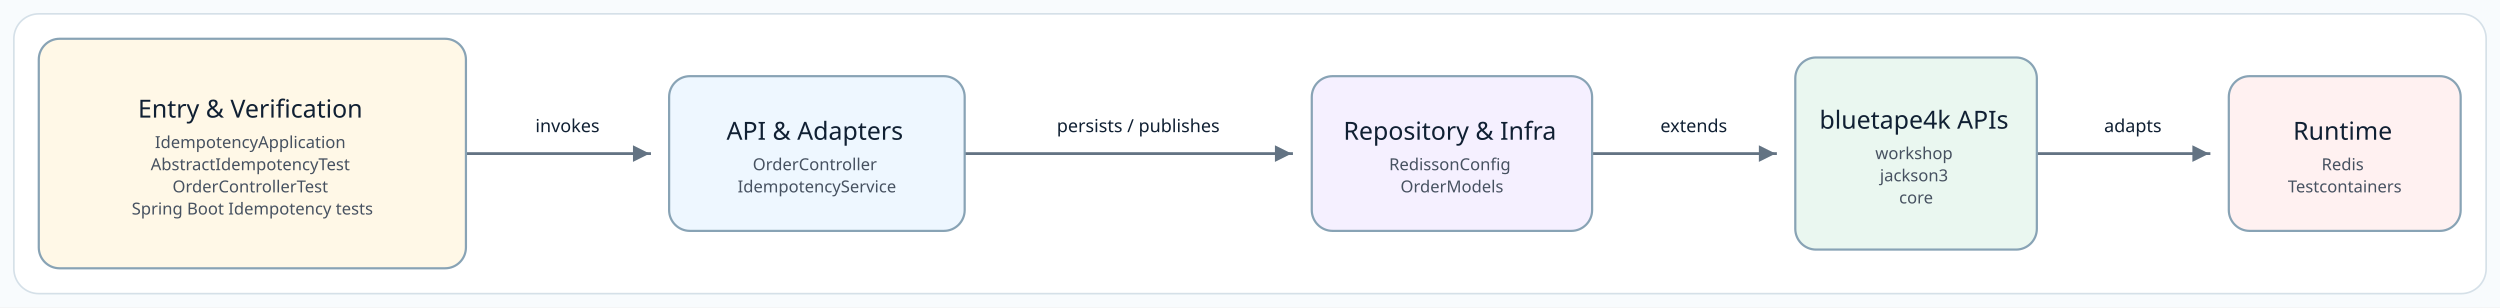
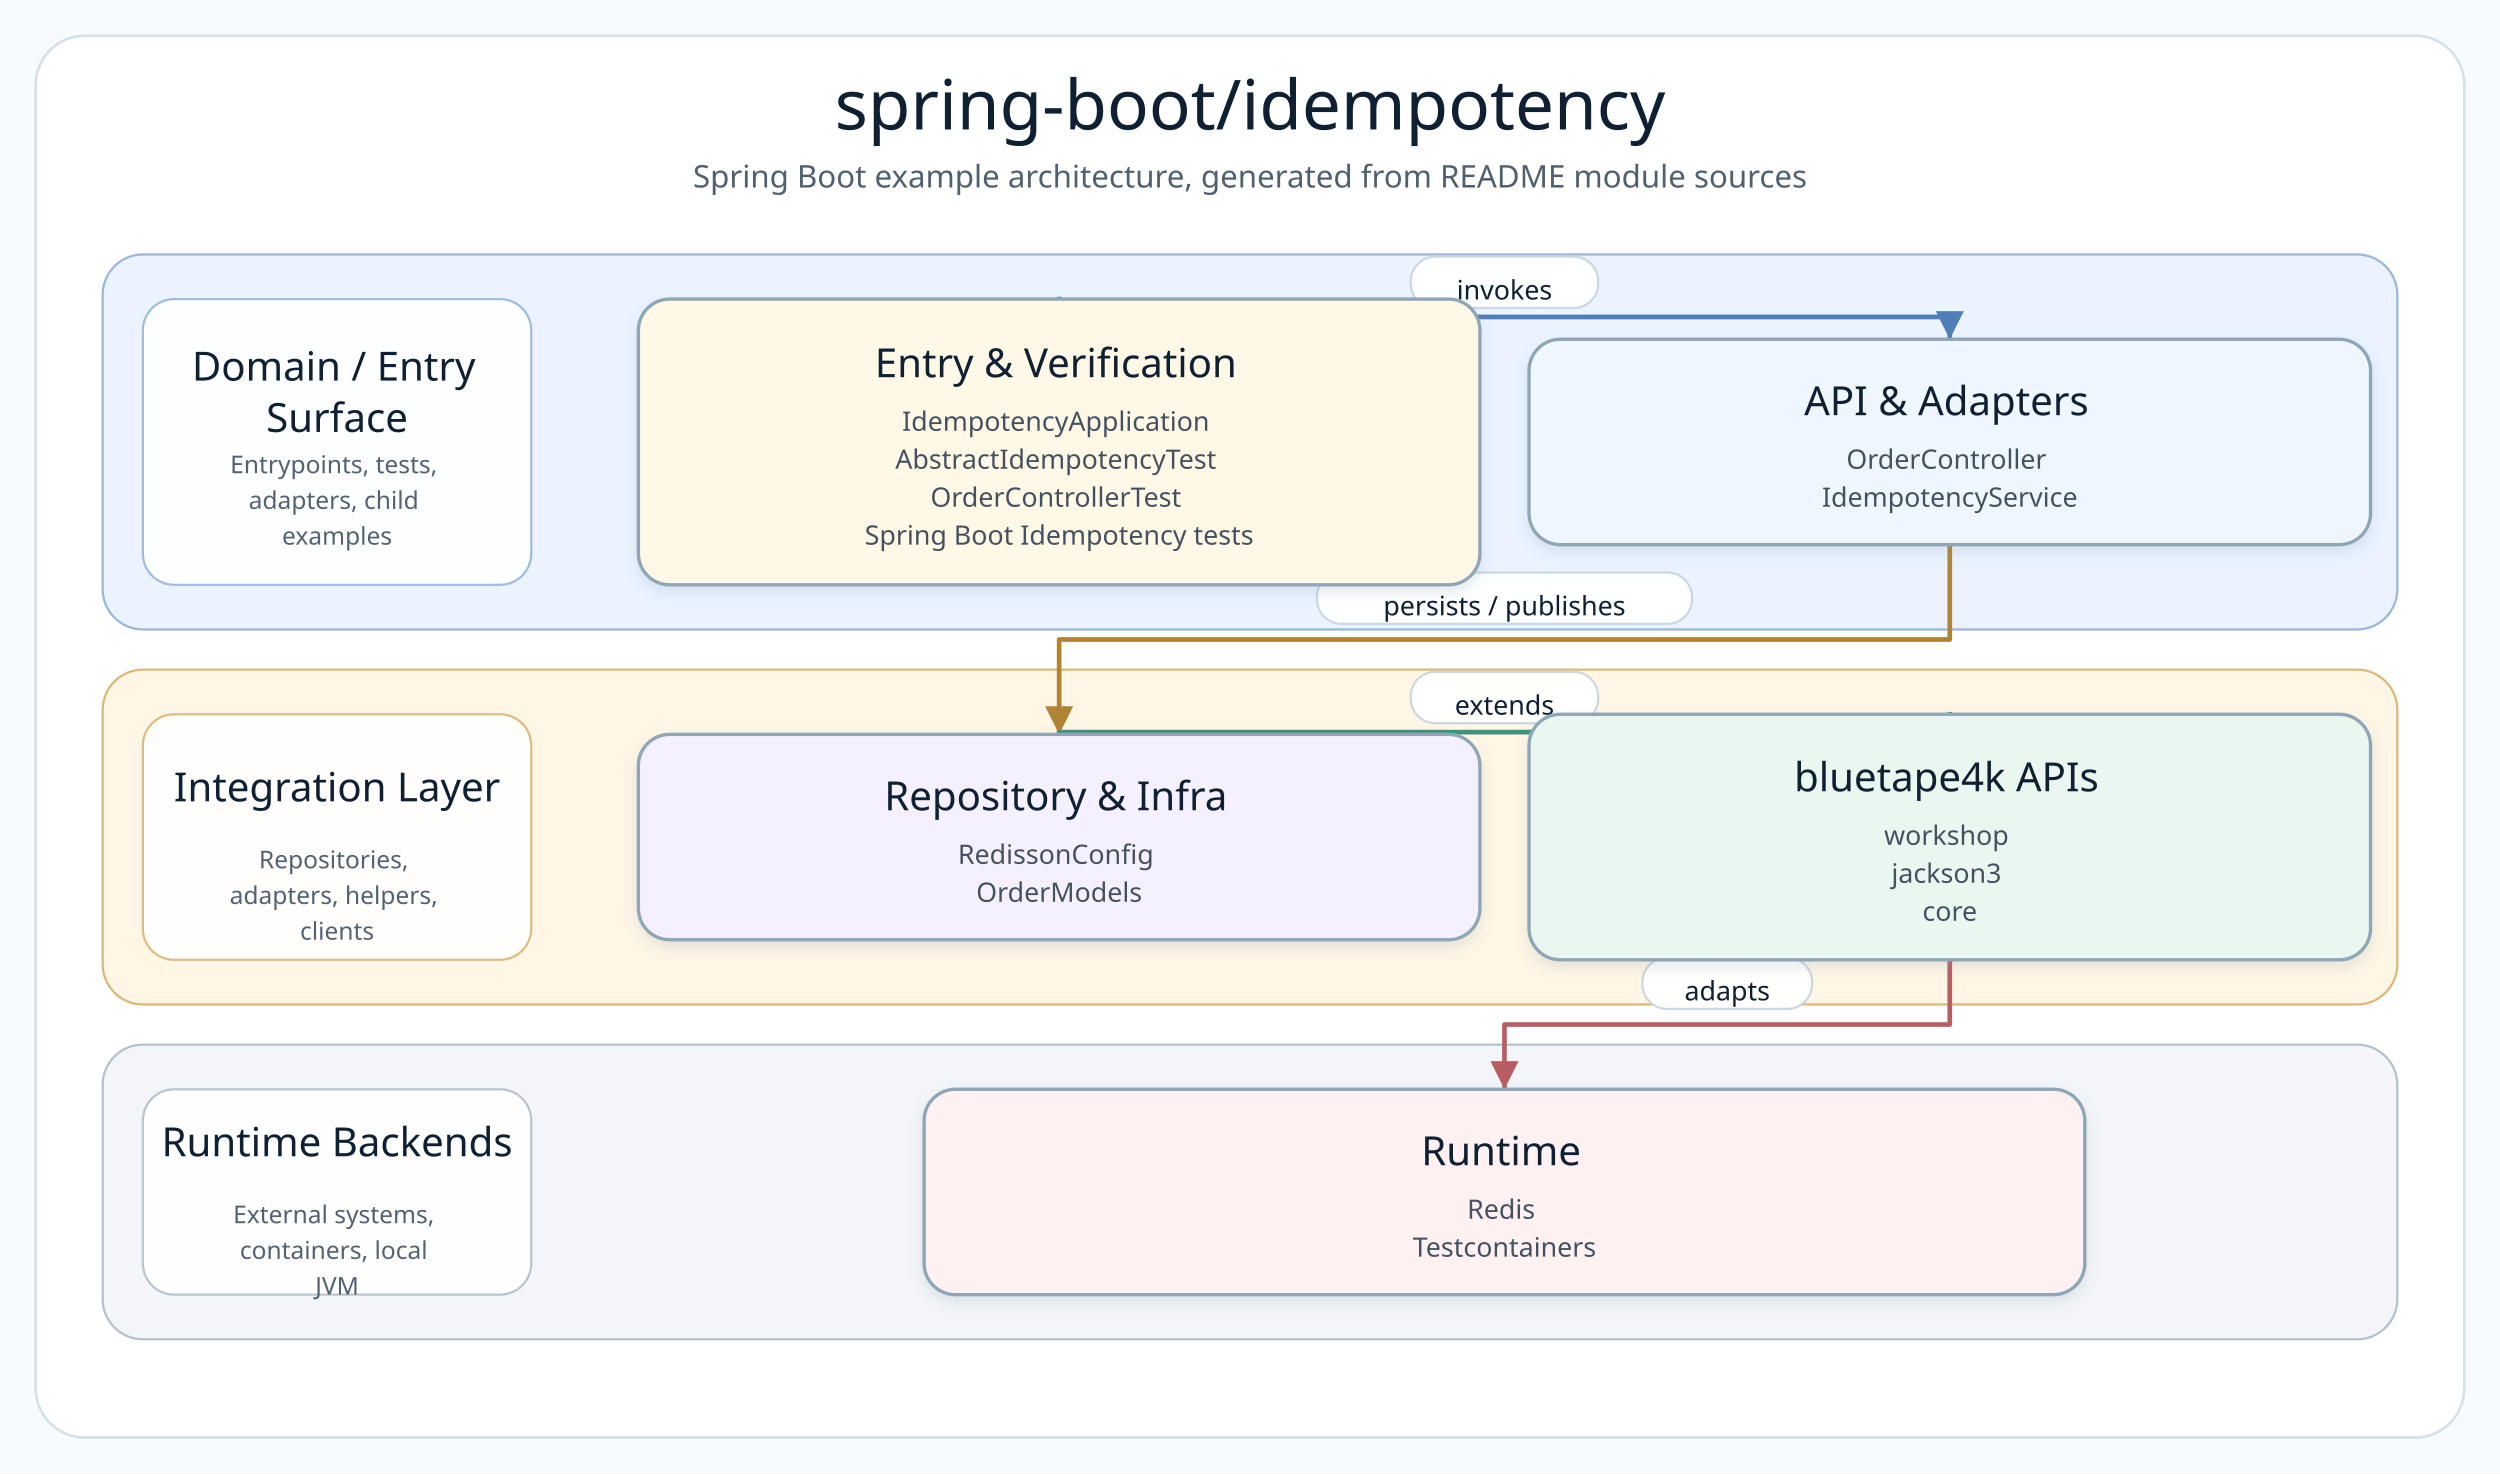
- <svg xmlns="http://www.w3.org/2000/svg" width="1805" height="222" viewBox="0 0 1805 222" role="img" aria-label="Source-derived README architecture diagram">
+ <svg xmlns="http://www.w3.org/2000/svg" width="1120" height="660" viewBox="0 0 1120 660" role="img" aria-label="spring-boot/idempotency architecture diagram">
  <defs>
-     <marker id="arrow" markerWidth="8" markerHeight="8" refX="7" refY="4" orient="auto" markerUnits="strokeWidth">
-       <path d="M 1 1 L 7 4 L 1 7 Z" fill="#637383" />
+     <filter id="softShadow" x="-8%" y="-8%" width="116%" height="124%">
+       <feDropShadow dx="0" dy="3" stdDeviation="3" flood-color="#7890A5" flood-opacity="0.18" />
+     </filter>
+     <marker id="arrow-api" markerWidth="8" markerHeight="8" refX="7" refY="4" orient="auto" markerUnits="strokeWidth">
+       <path d="M 1 1 L 7 4 L 1 7 Z" fill="#4F7DB5" />
+     </marker>
+     <marker id="arrow-service" markerWidth="8" markerHeight="8" refX="7" refY="4" orient="auto" markerUnits="strokeWidth">
+       <path d="M 1 1 L 7 4 L 1 7 Z" fill="#4A9667" />
+     </marker>
+     <marker id="arrow-infra" markerWidth="8" markerHeight="8" refX="7" refY="4" orient="auto" markerUnits="strokeWidth">
+       <path d="M 1 1 L 7 4 L 1 7 Z" fill="#B18435" />
+     </marker>
+     <marker id="arrow-bt" markerWidth="8" markerHeight="8" refX="7" refY="4" orient="auto" markerUnits="strokeWidth">
+       <path d="M 1 1 L 7 4 L 1 7 Z" fill="#3E927D" />
+     </marker>
+     <marker id="arrow-runtime" markerWidth="8" markerHeight="8" refX="7" refY="4" orient="auto" markerUnits="strokeWidth">
+       <path d="M 1 1 L 7 4 L 1 7 Z" fill="#B85E63" />
    </marker>
    <style>
      .canvas { fill: #F8FBFD; }
      .frame { fill: #FFFFFF; stroke: #D5E0E8; stroke-width: 1.2; }
-       .node rect { stroke-width: 1.6; }
+       .diagram-title { font-family: "Architects Daughter"; font-size: 31px; fill: #102033; }
+       .diagram-subtitle { font-family: "Comic Mono"; font-size: 14px; fill: #51606F; }
+       .layer-title { font-family: "Architects Daughter"; font-size: 18px; fill: #102033; }
+       .layer-detail { font-family: "Comic Mono"; font-size: 11px; fill: #536170; }
+       .node rect { stroke-width: 1.5; }
      .node-title { font-family: "Architects Daughter"; font-size: 18px; fill: #102033; }
      .node-detail { font-family: "Comic Mono"; font-size: 12px; fill: #465160; }
-       .edge-label { font-family: "Comic Mono"; font-size: 13px; fill: #102033; paint-order: stroke; stroke: #FFFFFF; stroke-width: 4px; stroke-linejoin: round; }
-       .connector { fill: none; stroke: #637383; stroke-width: 2; stroke-linecap: square; stroke-linejoin: round; }
+       .edge-label-bg { fill: #FFFFFF; stroke: #CAD6E0; stroke-width: 1; opacity: 0.96; }
+       .edge-label { font-family: "Comic Mono"; font-size: 12px; fill: #102033; dominant-baseline: middle; }
    </style>
  </defs>
-   <rect class="canvas" width="1805" height="222" />
-   <rect class="frame" x="10" y="10" width="1785" height="202" rx="18" />
+   <rect class="canvas" width="1120" height="660" />
+   <rect class="frame" x="16" y="16" width="1088" height="628" rx="22" />
+   <text class="diagram-title" x="560.0" y="58" text-anchor="middle">spring-boot/idempotency</text>
+   <text class="diagram-subtitle" x="560.0" y="84" text-anchor="middle">Spring Boot example architecture, generated from README module sources</text>
  <g>
-     <polyline class="connector" points="336.9,110.9 336.9,110.9 469.0,110.9 469.0,110.9" marker-end="url(#arrow)" />
-     <text class="edge-label" x="409.7" y="95.4" text-anchor="middle">invokes</text>
-     <polyline class="connector" points="697.3,110.9 697.3,110.9 932.5,110.9 932.5,110.9" marker-end="url(#arrow)" />
-     <text class="edge-label" x="821.8" y="95.4" text-anchor="middle">persists / publishes</text>
-     <polyline class="connector" points="1150.2,110.9 1150.2,110.9 1281.9,110.9 1281.9,110.9" marker-end="url(#arrow)" />
-     <text class="edge-label" x="1222.9" y="95.4" text-anchor="middle">extends</text>
-     <polyline class="connector" points="1471.3,110.9 1471.3,110.9 1594.9,110.9 1594.9,110.9" marker-end="url(#arrow)" />
-     <text class="edge-label" x="1539.9" y="95.4" text-anchor="middle">adapts</text>
-     <g class="node" data-node="entry">
-       <rect x="28.0" y="28.0" width="308.4" height="165.7" rx="15" fill="#FFF8E7" stroke="#88A3B5" />
+     <g class="layer" data-layer="surface">
+       <rect x="46.0" y="114.0" width="1028.0" height="168.0" rx="18" fill="#EAF3FF" stroke="#9AB7D9" />
+       <rect x="64.0" y="134.0" width="174" height="128.0" rx="14" fill="#FFFFFF" stroke="#9AB7D9" opacity="0.92" />
      <text text-anchor="middle">
-         <tspan class="node-title" x="182.2" y="84.9">Entry &amp; Verification</tspan>
-         <tspan class="node-detail" x="182.2" y="106.9">IdempotencyApplication</tspan>
-         <tspan class="node-detail" x="182.2" y="122.9">AbstractIdempotencyTest</tspan>
-         <tspan class="node-detail" x="182.2" y="138.9">OrderControllerTest</tspan>
-         <tspan class="node-detail" x="182.2" y="154.9">Spring Boot Idempotency tests</tspan>
+         <tspan class="layer-title" x="151.0" y="170.5">Domain / Entry</tspan>
+         <tspan class="layer-title" x="151.0" y="193.5">Surface</tspan>
+       </text>
+       <text text-anchor="middle">
+         <tspan class="layer-detail" x="151.0" y="212.0">Entrypoints, tests,</tspan>
+         <tspan class="layer-detail" x="151.0" y="228.0">adapters, child</tspan>
+         <tspan class="layer-detail" x="151.0" y="244.0">examples</tspan>
      </text>
    </g>
-     <g class="node" data-node="api">
-       <rect x="483.1" y="55.0" width="213.4" height="111.7" rx="15" fill="#EEF7FF" stroke="#88A3B5" />
+     <g class="layer" data-layer="integration">
+       <rect x="46.0" y="300.0" width="1028.0" height="150.0" rx="18" fill="#FFF6E5" stroke="#D9B978" />
+       <rect x="64.0" y="320.0" width="174" height="110.0" rx="14" fill="#FFFFFF" stroke="#D9B978" opacity="0.92" />
      <text text-anchor="middle">
-         <tspan class="node-title" x="589.8" y="100.9">API &amp; Adapters</tspan>
-         <tspan class="node-detail" x="589.8" y="122.9">OrderController</tspan>
-         <tspan class="node-detail" x="589.8" y="138.9">IdempotencyService</tspan>
+         <tspan class="layer-title" x="151.0" y="359.0">Integration Layer</tspan>
+       </text>
+       <text text-anchor="middle">
+         <tspan class="layer-detail" x="151.0" y="389.0">Repositories,</tspan>
+         <tspan class="layer-detail" x="151.0" y="405.0">adapters, helpers,</tspan>
+         <tspan class="layer-detail" x="151.0" y="421.0">clients</tspan>
      </text>
    </g>
-     <g class="node" data-node="infra">
-       <rect x="947.1" y="55.0" width="202.4" height="111.7" rx="15" fill="#F5F0FF" stroke="#88A3B5" />
+     <g class="layer" data-layer="runtime">
+       <rect x="46.0" y="468.0" width="1028.0" height="132.0" rx="18" fill="#F3F5F8" stroke="#B5C0CB" />
+       <rect x="64.0" y="488.0" width="174" height="92.0" rx="14" fill="#FFFFFF" stroke="#B5C0CB" opacity="0.92" />
      <text text-anchor="middle">
-         <tspan class="node-title" x="1048.3" y="100.9">Repository &amp; Infra</tspan>
-         <tspan class="node-detail" x="1048.3" y="122.9">RedissonConfig</tspan>
-         <tspan class="node-detail" x="1048.3" y="138.9">OrderModels</tspan>
+         <tspan class="layer-title" x="151.0" y="518.0">Runtime Backends</tspan>
+       </text>
+       <text text-anchor="middle">
+         <tspan class="layer-detail" x="151.0" y="548.0">External systems,</tspan>
+         <tspan class="layer-detail" x="151.0" y="564.0">containers, local</tspan>
+         <tspan class="layer-detail" x="151.0" y="580.0">JVM</tspan>
      </text>
    </g>
-     <g class="node" data-node="bt">
-       <rect x="1296.2" y="41.5" width="174.4" height="138.7" rx="15" fill="#EAF7F0" stroke="#88A3B5" />
+     <g class="edge" data-edge="entry-&gt;api">
+       <path d="M 474.5 134.0 L 474.5 142.0 L 873.5 142.0 L 873.5 152.0" fill="none" stroke="#4F7DB5" stroke-width="2.1" stroke-linecap="square" stroke-linejoin="round" marker-end="url(#arrow-api)" />
+       <rect class="edge-label-bg" x="632.0" y="115.0" width="84.0" height="23" rx="11" />
+       <text class="edge-label" x="674.0" y="130.0" text-anchor="middle">invokes</text>
+     </g>
+     <g class="edge" data-edge="api-&gt;infra">
+       <path d="M 873.5 244.0 L 873.5 286.5 L 474.5 286.5 L 474.5 329.0" fill="none" stroke="#B18435" stroke-width="2.1" stroke-linecap="square" stroke-linejoin="round" marker-end="url(#arrow-infra)" />
+       <rect class="edge-label-bg" x="590.0" y="256.5" width="168.0" height="23" rx="11" />
+       <text class="edge-label" x="674.0" y="271.5" text-anchor="middle">persists / publishes</text>
+     </g>
+     <g class="edge" data-edge="infra-&gt;bt">
+       <path d="M 474.5 329.0 L 474.5 328.0 L 873.5 328.0 L 873.5 320.0" fill="none" stroke="#3E927D" stroke-width="2.1" stroke-linecap="square" stroke-linejoin="round" marker-end="url(#arrow-bt)" />
+       <rect class="edge-label-bg" x="632.0" y="301.0" width="84.0" height="23" rx="11" />
+       <text class="edge-label" x="674.0" y="316.0" text-anchor="middle">extends</text>
+     </g>
+     <g class="edge" data-edge="bt-&gt;runtime">
+       <path d="M 873.5 430.0 L 873.5 459.0 L 674.0 459.0 L 674.0 488.0" fill="none" stroke="#B85E63" stroke-width="2.1" stroke-linecap="square" stroke-linejoin="round" marker-end="url(#arrow-runtime)" />
+       <rect class="edge-label-bg" x="735.8" y="429.0" width="76.0" height="23" rx="11" />
+       <text class="edge-label" x="773.8" y="444.0" text-anchor="middle">adapts</text>
+     </g>
+     <g class="node" data-node="entry" data-lines="Entry &amp; Verification | IdempotencyApplication | AbstractIdempotencyTest | OrderControllerTest | Spring Boot Idempotency tests">
+       <rect x="286.0" y="134.0" width="377.0" height="128.0" rx="14" fill="#FFF8E7" stroke="#8FA6B6" filter="url(#softShadow)" />
      <text text-anchor="middle">
-         <tspan class="node-title" x="1383.4" y="92.9">bluetape4k APIs</tspan>
-         <tspan class="node-detail" x="1383.4" y="114.9">workshop</tspan>
-         <tspan class="node-detail" x="1383.4" y="130.9">jackson3</tspan>
-         <tspan class="node-detail" x="1383.4" y="146.9">core</tspan>
+         <tspan class="node-title" x="474.5" y="169.0">Entry &amp; Verification</tspan>
+         <tspan class="node-detail" x="474.5" y="193.0">IdempotencyApplication</tspan>
+         <tspan class="node-detail" x="474.5" y="210.0">AbstractIdempotencyTest</tspan>
+         <tspan class="node-detail" x="474.5" y="227.0">OrderControllerTest</tspan>
+         <tspan class="node-detail" x="474.5" y="244.0">Spring Boot Idempotency tests</tspan>
      </text>
    </g>
-     <g class="node" data-node="runtime">
-       <rect x="1609.2" y="55.0" width="167.4" height="111.7" rx="15" fill="#FFF1F1" stroke="#88A3B5" />
+     <g class="node" data-node="api" data-lines="API &amp; Adapters | OrderController | IdempotencyService">
+       <rect x="685.0" y="152.0" width="377.0" height="92.0" rx="14" fill="#EEF7FF" stroke="#8FA6B6" filter="url(#softShadow)" />
      <text text-anchor="middle">
-         <tspan class="node-title" x="1692.9" y="100.9">Runtime</tspan>
-         <tspan class="node-detail" x="1692.9" y="122.9">Redis</tspan>
-         <tspan class="node-detail" x="1692.9" y="138.9">Testcontainers</tspan>
+         <tspan class="node-title" x="873.5" y="186.0">API &amp; Adapters</tspan>
+         <tspan class="node-detail" x="873.5" y="210.0">OrderController</tspan>
+         <tspan class="node-detail" x="873.5" y="227.0">IdempotencyService</tspan>
+       </text>
+     </g>
+     <g class="node" data-node="infra" data-lines="Repository &amp; Infra | RedissonConfig | OrderModels">
+       <rect x="286.0" y="329.0" width="377.0" height="92.0" rx="14" fill="#F5F0FF" stroke="#8FA6B6" filter="url(#softShadow)" />
+       <text text-anchor="middle">
+         <tspan class="node-title" x="474.5" y="363.0">Repository &amp; Infra</tspan>
+         <tspan class="node-detail" x="474.5" y="387.0">RedissonConfig</tspan>
+         <tspan class="node-detail" x="474.5" y="404.0">OrderModels</tspan>
+       </text>
+     </g>
+     <g class="node" data-node="bt" data-lines="bluetape4k APIs | workshop | jackson3 | core">
+       <rect x="685.0" y="320.0" width="377.0" height="110.0" rx="14" fill="#EAF7F0" stroke="#8FA6B6" filter="url(#softShadow)" />
+       <text text-anchor="middle">
+         <tspan class="node-title" x="873.5" y="354.5">bluetape4k APIs</tspan>
+         <tspan class="node-detail" x="873.5" y="378.5">workshop</tspan>
+         <tspan class="node-detail" x="873.5" y="395.5">jackson3</tspan>
+         <tspan class="node-detail" x="873.5" y="412.5">core</tspan>
+       </text>
+     </g>
+     <g class="node" data-node="runtime" data-lines="Runtime | Redis | Testcontainers">
+       <rect x="414.0" y="488.0" width="520.0" height="92.0" rx="14" fill="#FFF1F1" stroke="#8FA6B6" filter="url(#softShadow)" />
+       <text text-anchor="middle">
+         <tspan class="node-title" x="674.0" y="522.0">Runtime</tspan>
+         <tspan class="node-detail" x="674.0" y="546.0">Redis</tspan>
+         <tspan class="node-detail" x="674.0" y="563.0">Testcontainers</tspan>
      </text>
    </g>
  </g>
</svg>
